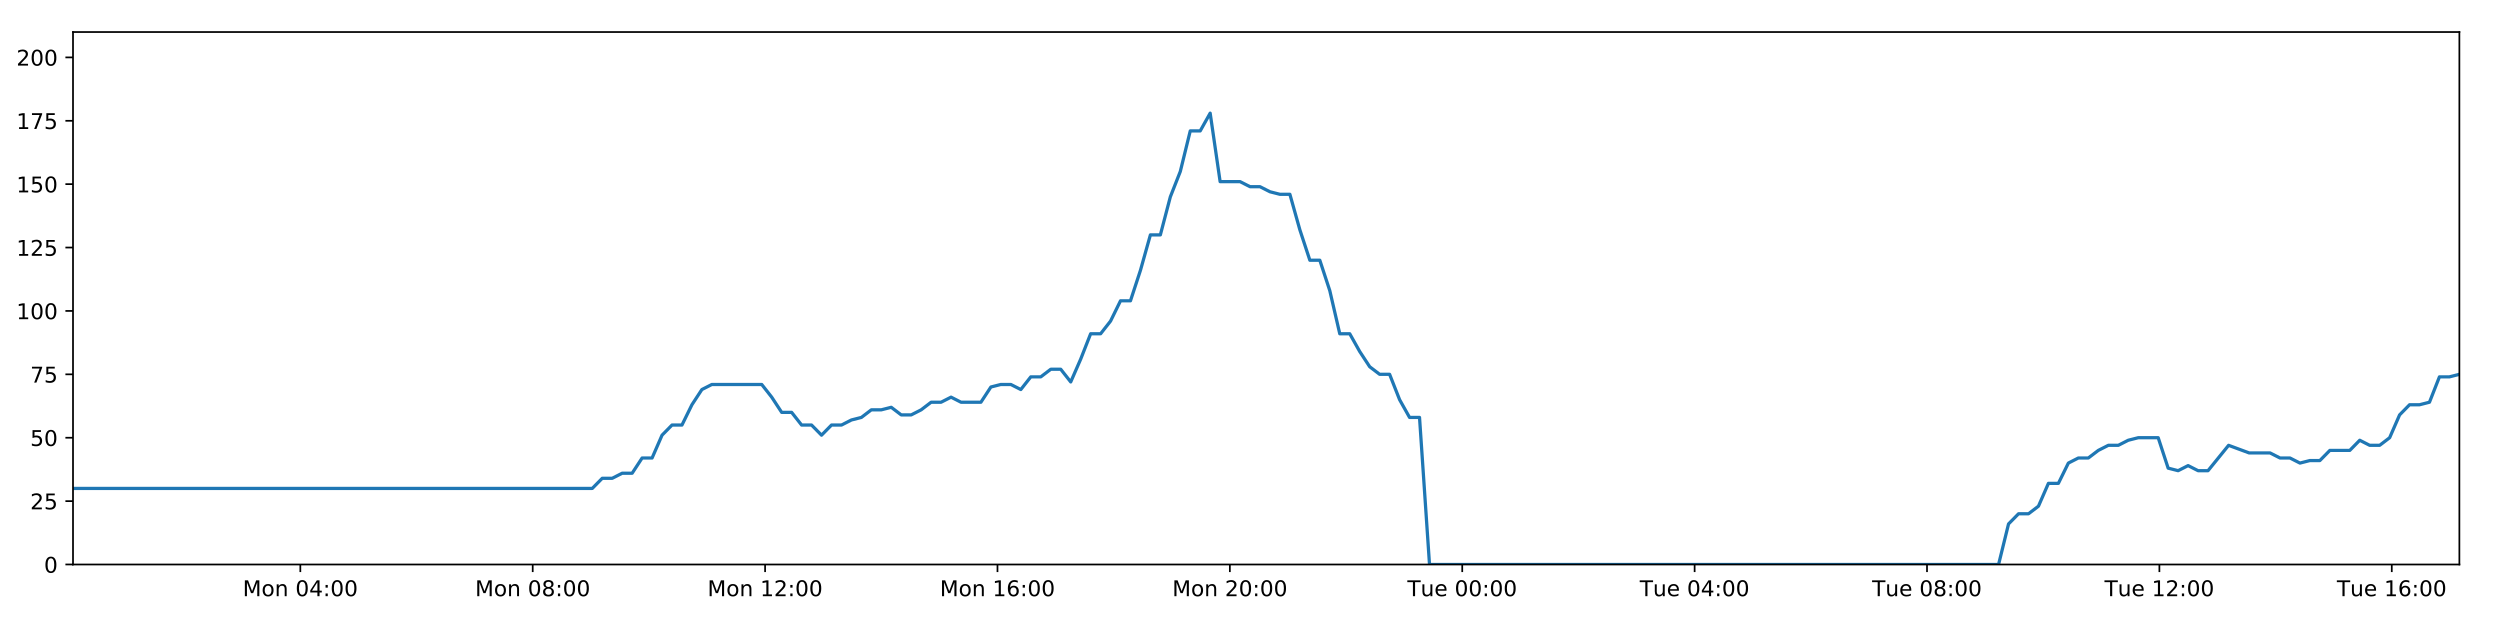
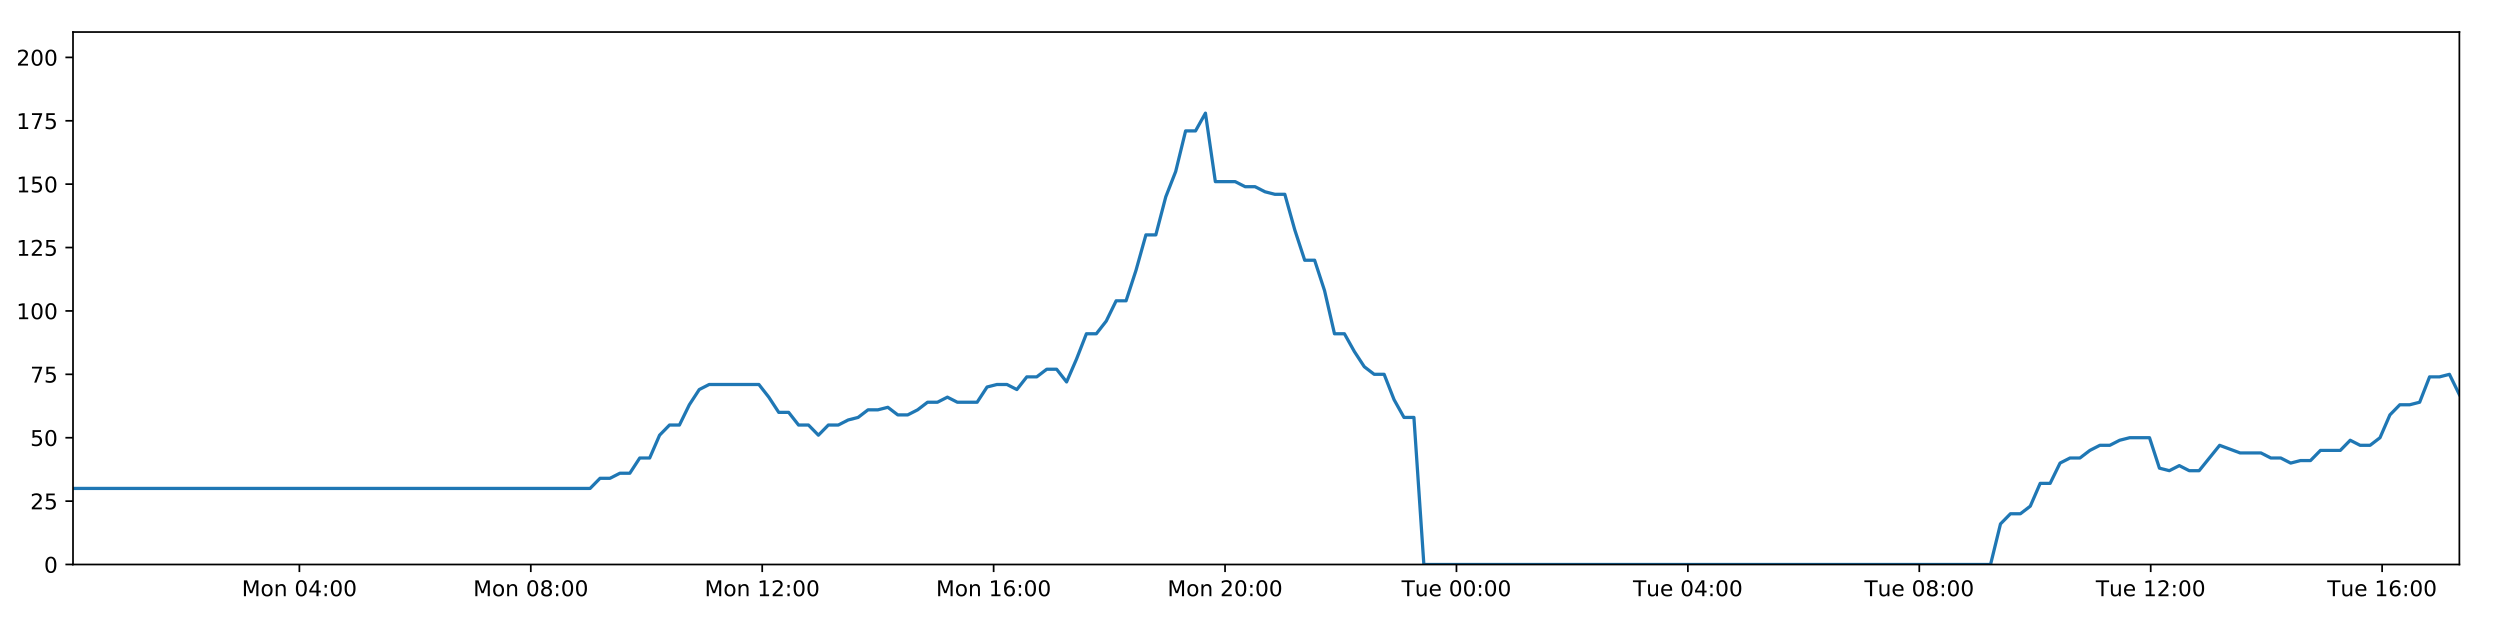
<svg xmlns="http://www.w3.org/2000/svg" xmlns:xlink="http://www.w3.org/1999/xlink" height="288pt" version="1.1" viewBox="0 0 1152 288" width="1152pt">
  <defs>
    <style type="text/css">
*{stroke-linecap:butt;stroke-linejoin:round;}
  </style>
  </defs>
  <g id="figure_1">
    <g id="patch_1">
      <path d="M 0 288  L 1152 288  L 1152 0  L 0 0  z " style="fill:#ffffff;" />
    </g>
    <g id="axes_1">
      <g id="patch_2">
        <path d="M 33.64 260.12  L 1133.28 260.12  L 1133.28 14.76  L 33.64 14.76  z " style="fill:#ffffff;" />
      </g>
      <g id="matplotlib.axis_1">
        <g id="xtick_1">
          <g id="line2d_1">
            <defs>
-               <path d="M 0 0  L 0 3.5  " id="md0e0ccdeb2" style="stroke:#000000;stroke-width:0.8;" />
-             </defs>
-             <g>
-               <use style="stroke:#000000;stroke-width:0.8;" x="138.392" xlink:href="#md0e0ccdeb2" y="260.12" />
+               <path d="M 0 0  L 0 3.5  " id="m83b22a2041" style="stroke:#000000;stroke-width:0.8;" />
+             </defs>
+             <g>
+               <use style="stroke:#000000;stroke-width:0.8;" x="137.956" xlink:href="#m83b22a2041" y="260.12" />
            </g>
          </g>
          <g id="text_1">
            <defs>
              <path d="M 9.812 72.906  L 24.516 72.906  L 43.109 23.297  L 61.812 72.906  L 76.516 72.906  L 76.516 0  L 66.891 0  L 66.891 64.016  L 48.094 14.016  L 38.188 14.016  L 19.391 64.016  L 19.391 0  L 9.812 0  z " id="DejaVuSans-77" />
              <path d="M 30.609 48.391  Q 23.391 48.391 19.188 42.75  Q 14.984 37.109 14.984 27.297  Q 14.984 17.484 19.156 11.844  Q 23.344 6.203 30.609 6.203  Q 37.797 6.203 41.984 11.859  Q 46.188 17.531 46.188 27.297  Q 46.188 37.016 41.984 42.703  Q 37.797 48.391 30.609 48.391  z M 30.609 56  Q 42.328 56 49.016 48.375  Q 55.719 40.766 55.719 27.297  Q 55.719 13.875 49.016 6.219  Q 42.328 -1.422 30.609 -1.422  Q 18.844 -1.422 12.172 6.219  Q 5.516 13.875 5.516 27.297  Q 5.516 40.766 12.172 48.375  Q 18.844 56 30.609 56  z " id="DejaVuSans-111" />
              <path d="M 54.891 33.016  L 54.891 0  L 45.906 0  L 45.906 32.719  Q 45.906 40.484 42.875 44.328  Q 39.844 48.188 33.797 48.188  Q 26.516 48.188 22.312 43.547  Q 18.109 38.922 18.109 30.906  L 18.109 0  L 9.078 0  L 9.078 54.688  L 18.109 54.688  L 18.109 46.188  Q 21.344 51.125 25.703 53.562  Q 30.078 56 35.797 56  Q 45.219 56 50.047 50.172  Q 54.891 44.344 54.891 33.016  z " id="DejaVuSans-110" />
              <path id="DejaVuSans-32" />
              <path d="M 31.781 66.406  Q 24.172 66.406 20.328 58.906  Q 16.5 51.422 16.5 36.375  Q 16.5 21.391 20.328 13.891  Q 24.172 6.391 31.781 6.391  Q 39.453 6.391 43.281 13.891  Q 47.125 21.391 47.125 36.375  Q 47.125 51.422 43.281 58.906  Q 39.453 66.406 31.781 66.406  z M 31.781 74.219  Q 44.047 74.219 50.516 64.516  Q 56.984 54.828 56.984 36.375  Q 56.984 17.969 50.516 8.266  Q 44.047 -1.422 31.781 -1.422  Q 19.531 -1.422 13.062 8.266  Q 6.594 17.969 6.594 36.375  Q 6.594 54.828 13.062 64.516  Q 19.531 74.219 31.781 74.219  z " id="DejaVuSans-48" />
              <path d="M 37.797 64.312  L 12.891 25.391  L 37.797 25.391  z M 35.203 72.906  L 47.609 72.906  L 47.609 25.391  L 58.016 25.391  L 58.016 17.188  L 47.609 17.188  L 47.609 0  L 37.797 0  L 37.797 17.188  L 4.891 17.188  L 4.891 26.703  z " id="DejaVuSans-52" />
              <path d="M 11.719 12.406  L 22.016 12.406  L 22.016 0  L 11.719 0  z M 11.719 51.703  L 22.016 51.703  L 22.016 39.312  L 11.719 39.312  z " id="DejaVuSans-58" />
            </defs>
-             <g transform="translate(111.8515 274.7184)scale(0.1 -0.1)">
+             <g transform="translate(111.4154 274.7184)scale(0.1 -0.1)">
              <use xlink:href="#DejaVuSans-77" />
              <use x="86.279" xlink:href="#DejaVuSans-111" />
              <use x="147.461" xlink:href="#DejaVuSans-110" />
              <use x="210.84" xlink:href="#DejaVuSans-32" />
              <use x="242.627" xlink:href="#DejaVuSans-48" />
              <use x="306.25" xlink:href="#DejaVuSans-52" />
              <use x="369.873" xlink:href="#DejaVuSans-58" />
              <use x="403.564" xlink:href="#DejaVuSans-48" />
              <use x="467.188" xlink:href="#DejaVuSans-48" />
            </g>
          </g>
        </g>
        <g id="xtick_2">
          <g id="line2d_2">
            <g>
-               <use style="stroke:#000000;stroke-width:0.8;" x="245.474" xlink:href="#md0e0ccdeb2" y="260.12" />
+               <use style="stroke:#000000;stroke-width:0.8;" x="244.592" xlink:href="#m83b22a2041" y="260.12" />
            </g>
          </g>
          <g id="text_2">
            <defs>
              <path d="M 31.781 34.625  Q 24.75 34.625 20.719 30.859  Q 16.703 27.094 16.703 20.516  Q 16.703 13.922 20.719 10.156  Q 24.75 6.391 31.781 6.391  Q 38.812 6.391 42.859 10.172  Q 46.922 13.969 46.922 20.516  Q 46.922 27.094 42.891 30.859  Q 38.875 34.625 31.781 34.625  z M 21.922 38.812  Q 15.578 40.375 12.031 44.719  Q 8.5 49.078 8.5 55.328  Q 8.5 64.062 14.719 69.141  Q 20.953 74.219 31.781 74.219  Q 42.672 74.219 48.875 69.141  Q 55.078 64.062 55.078 55.328  Q 55.078 49.078 51.531 44.719  Q 48 40.375 41.703 38.812  Q 48.828 37.156 52.797 32.312  Q 56.781 27.484 56.781 20.516  Q 56.781 9.906 50.312 4.234  Q 43.844 -1.422 31.781 -1.422  Q 19.734 -1.422 13.25 4.234  Q 6.781 9.906 6.781 20.516  Q 6.781 27.484 10.781 32.312  Q 14.797 37.156 21.922 38.812  z M 18.312 54.391  Q 18.312 48.734 21.844 45.562  Q 25.391 42.391 31.781 42.391  Q 38.141 42.391 41.719 45.562  Q 45.312 48.734 45.312 54.391  Q 45.312 60.062 41.719 63.234  Q 38.141 66.406 31.781 66.406  Q 25.391 66.406 21.844 63.234  Q 18.312 60.062 18.312 54.391  z " id="DejaVuSans-56" />
            </defs>
-             <g transform="translate(218.9334 274.7184)scale(0.1 -0.1)">
+             <g transform="translate(218.0516 274.7184)scale(0.1 -0.1)">
              <use xlink:href="#DejaVuSans-77" />
              <use x="86.279" xlink:href="#DejaVuSans-111" />
              <use x="147.461" xlink:href="#DejaVuSans-110" />
              <use x="210.84" xlink:href="#DejaVuSans-32" />
              <use x="242.627" xlink:href="#DejaVuSans-48" />
              <use x="306.25" xlink:href="#DejaVuSans-56" />
              <use x="369.873" xlink:href="#DejaVuSans-58" />
              <use x="403.564" xlink:href="#DejaVuSans-48" />
              <use x="467.188" xlink:href="#DejaVuSans-48" />
            </g>
          </g>
        </g>
        <g id="xtick_3">
          <g id="line2d_3">
            <g>
-               <use style="stroke:#000000;stroke-width:0.8;" x="352.556" xlink:href="#md0e0ccdeb2" y="260.12" />
+               <use style="stroke:#000000;stroke-width:0.8;" x="351.228" xlink:href="#m83b22a2041" y="260.12" />
            </g>
          </g>
          <g id="text_3">
            <defs>
              <path d="M 12.406 8.297  L 28.516 8.297  L 28.516 63.922  L 10.984 60.406  L 10.984 69.391  L 28.422 72.906  L 38.281 72.906  L 38.281 8.297  L 54.391 8.297  L 54.391 0  L 12.406 0  z " id="DejaVuSans-49" />
              <path d="M 19.188 8.297  L 53.609 8.297  L 53.609 0  L 7.328 0  L 7.328 8.297  Q 12.938 14.109 22.625 23.891  Q 32.328 33.688 34.812 36.531  Q 39.547 41.844 41.422 45.531  Q 43.312 49.219 43.312 52.781  Q 43.312 58.594 39.234 62.25  Q 35.156 65.922 28.609 65.922  Q 23.969 65.922 18.812 64.312  Q 13.672 62.703 7.812 59.422  L 7.812 69.391  Q 13.766 71.781 18.938 73  Q 24.125 74.219 28.422 74.219  Q 39.75 74.219 46.484 68.547  Q 53.219 62.891 53.219 53.422  Q 53.219 48.922 51.531 44.891  Q 49.859 40.875 45.406 35.406  Q 44.188 33.984 37.641 27.219  Q 31.109 20.453 19.188 8.297  z " id="DejaVuSans-50" />
            </defs>
-             <g transform="translate(326.0154 274.7184)scale(0.1 -0.1)">
+             <g transform="translate(324.6878 274.7184)scale(0.1 -0.1)">
              <use xlink:href="#DejaVuSans-77" />
              <use x="86.279" xlink:href="#DejaVuSans-111" />
              <use x="147.461" xlink:href="#DejaVuSans-110" />
              <use x="210.84" xlink:href="#DejaVuSans-32" />
              <use x="242.627" xlink:href="#DejaVuSans-49" />
              <use x="306.25" xlink:href="#DejaVuSans-50" />
              <use x="369.873" xlink:href="#DejaVuSans-58" />
              <use x="403.564" xlink:href="#DejaVuSans-48" />
              <use x="467.188" xlink:href="#DejaVuSans-48" />
            </g>
          </g>
        </g>
        <g id="xtick_4">
          <g id="line2d_4">
            <g>
-               <use style="stroke:#000000;stroke-width:0.8;" x="459.638" xlink:href="#md0e0ccdeb2" y="260.12" />
+               <use style="stroke:#000000;stroke-width:0.8;" x="457.865" xlink:href="#m83b22a2041" y="260.12" />
            </g>
          </g>
          <g id="text_4">
            <defs>
              <path d="M 33.016 40.375  Q 26.375 40.375 22.484 35.828  Q 18.609 31.297 18.609 23.391  Q 18.609 15.531 22.484 10.953  Q 26.375 6.391 33.016 6.391  Q 39.656 6.391 43.531 10.953  Q 47.406 15.531 47.406 23.391  Q 47.406 31.297 43.531 35.828  Q 39.656 40.375 33.016 40.375  z M 52.594 71.297  L 52.594 62.312  Q 48.875 64.062 45.094 64.984  Q 41.312 65.922 37.594 65.922  Q 27.828 65.922 22.672 59.328  Q 17.531 52.734 16.797 39.406  Q 19.672 43.656 24.016 45.922  Q 28.375 48.188 33.594 48.188  Q 44.578 48.188 50.953 41.516  Q 57.328 34.859 57.328 23.391  Q 57.328 12.156 50.688 5.359  Q 44.047 -1.422 33.016 -1.422  Q 20.359 -1.422 13.672 8.266  Q 6.984 17.969 6.984 36.375  Q 6.984 53.656 15.188 63.938  Q 23.391 74.219 37.203 74.219  Q 40.922 74.219 44.703 73.484  Q 48.484 72.75 52.594 71.297  z " id="DejaVuSans-54" />
            </defs>
-             <g transform="translate(433.0974 274.7184)scale(0.1 -0.1)">
+             <g transform="translate(431.324 274.7184)scale(0.1 -0.1)">
              <use xlink:href="#DejaVuSans-77" />
              <use x="86.279" xlink:href="#DejaVuSans-111" />
              <use x="147.461" xlink:href="#DejaVuSans-110" />
              <use x="210.84" xlink:href="#DejaVuSans-32" />
              <use x="242.627" xlink:href="#DejaVuSans-49" />
              <use x="306.25" xlink:href="#DejaVuSans-54" />
              <use x="369.873" xlink:href="#DejaVuSans-58" />
              <use x="403.564" xlink:href="#DejaVuSans-48" />
              <use x="467.188" xlink:href="#DejaVuSans-48" />
            </g>
          </g>
        </g>
        <g id="xtick_5">
          <g id="line2d_5">
            <g>
-               <use style="stroke:#000000;stroke-width:0.8;" x="566.72" xlink:href="#md0e0ccdeb2" y="260.12" />
+               <use style="stroke:#000000;stroke-width:0.8;" x="564.501" xlink:href="#m83b22a2041" y="260.12" />
            </g>
          </g>
          <g id="text_5">
-             <g transform="translate(540.1793 274.7184)scale(0.1 -0.1)">
+             <g transform="translate(537.9602 274.7184)scale(0.1 -0.1)">
              <use xlink:href="#DejaVuSans-77" />
              <use x="86.279" xlink:href="#DejaVuSans-111" />
              <use x="147.461" xlink:href="#DejaVuSans-110" />
              <use x="210.84" xlink:href="#DejaVuSans-32" />
              <use x="242.627" xlink:href="#DejaVuSans-50" />
              <use x="306.25" xlink:href="#DejaVuSans-48" />
              <use x="369.873" xlink:href="#DejaVuSans-58" />
              <use x="403.564" xlink:href="#DejaVuSans-48" />
              <use x="467.188" xlink:href="#DejaVuSans-48" />
            </g>
          </g>
        </g>
        <g id="xtick_6">
          <g id="line2d_6">
            <g>
-               <use style="stroke:#000000;stroke-width:0.8;" x="673.802" xlink:href="#md0e0ccdeb2" y="260.12" />
+               <use style="stroke:#000000;stroke-width:0.8;" x="671.137" xlink:href="#m83b22a2041" y="260.12" />
            </g>
          </g>
          <g id="text_6">
            <defs>
              <path d="M -0.297 72.906  L 61.375 72.906  L 61.375 64.594  L 35.5 64.594  L 35.5 0  L 25.594 0  L 25.594 64.594  L -0.297 64.594  z " id="DejaVuSans-84" />
              <path d="M 8.5 21.578  L 8.5 54.688  L 17.484 54.688  L 17.484 21.922  Q 17.484 14.156 20.5 10.266  Q 23.531 6.391 29.594 6.391  Q 36.859 6.391 41.078 11.031  Q 45.312 15.672 45.312 23.688  L 45.312 54.688  L 54.297 54.688  L 54.297 0  L 45.312 0  L 45.312 8.406  Q 42.047 3.422 37.719 1  Q 33.406 -1.422 27.688 -1.422  Q 18.266 -1.422 13.375 4.438  Q 8.5 10.297 8.5 21.578  z M 31.109 56  z " id="DejaVuSans-117" />
              <path d="M 56.203 29.594  L 56.203 25.203  L 14.891 25.203  Q 15.484 15.922 20.484 11.062  Q 25.484 6.203 34.422 6.203  Q 39.594 6.203 44.453 7.469  Q 49.312 8.734 54.109 11.281  L 54.109 2.781  Q 49.266 0.734 44.188 -0.344  Q 39.109 -1.422 33.891 -1.422  Q 20.797 -1.422 13.156 6.188  Q 5.516 13.812 5.516 26.812  Q 5.516 40.234 12.766 48.109  Q 20.016 56 32.328 56  Q 43.359 56 49.781 48.891  Q 56.203 41.797 56.203 29.594  z M 47.219 32.234  Q 47.125 39.594 43.094 43.984  Q 39.062 48.391 32.422 48.391  Q 24.906 48.391 20.391 44.141  Q 15.875 39.891 15.188 32.172  z " id="DejaVuSans-101" />
            </defs>
-             <g transform="translate(648.516 274.7184)scale(0.1 -0.1)">
+             <g transform="translate(645.8511 274.7184)scale(0.1 -0.1)">
              <use xlink:href="#DejaVuSans-84" />
              <use x="60.85" xlink:href="#DejaVuSans-117" />
              <use x="124.229" xlink:href="#DejaVuSans-101" />
              <use x="185.752" xlink:href="#DejaVuSans-32" />
              <use x="217.539" xlink:href="#DejaVuSans-48" />
              <use x="281.162" xlink:href="#DejaVuSans-48" />
              <use x="344.785" xlink:href="#DejaVuSans-58" />
              <use x="378.477" xlink:href="#DejaVuSans-48" />
              <use x="442.1" xlink:href="#DejaVuSans-48" />
            </g>
          </g>
        </g>
        <g id="xtick_7">
          <g id="line2d_7">
            <g>
-               <use style="stroke:#000000;stroke-width:0.8;" x="780.884" xlink:href="#md0e0ccdeb2" y="260.12" />
+               <use style="stroke:#000000;stroke-width:0.8;" x="777.773" xlink:href="#m83b22a2041" y="260.12" />
            </g>
          </g>
          <g id="text_7">
-             <g transform="translate(755.598 274.7184)scale(0.1 -0.1)">
+             <g transform="translate(752.4873 274.7184)scale(0.1 -0.1)">
              <use xlink:href="#DejaVuSans-84" />
              <use x="60.85" xlink:href="#DejaVuSans-117" />
              <use x="124.229" xlink:href="#DejaVuSans-101" />
              <use x="185.752" xlink:href="#DejaVuSans-32" />
              <use x="217.539" xlink:href="#DejaVuSans-48" />
              <use x="281.162" xlink:href="#DejaVuSans-52" />
              <use x="344.785" xlink:href="#DejaVuSans-58" />
              <use x="378.477" xlink:href="#DejaVuSans-48" />
              <use x="442.1" xlink:href="#DejaVuSans-48" />
            </g>
          </g>
        </g>
        <g id="xtick_8">
          <g id="line2d_8">
            <g>
-               <use style="stroke:#000000;stroke-width:0.8;" x="887.966" xlink:href="#md0e0ccdeb2" y="260.12" />
+               <use style="stroke:#000000;stroke-width:0.8;" x="884.409" xlink:href="#m83b22a2041" y="260.12" />
            </g>
          </g>
          <g id="text_8">
-             <g transform="translate(862.6799 274.7184)scale(0.1 -0.1)">
+             <g transform="translate(859.1235 274.7184)scale(0.1 -0.1)">
              <use xlink:href="#DejaVuSans-84" />
              <use x="60.85" xlink:href="#DejaVuSans-117" />
              <use x="124.229" xlink:href="#DejaVuSans-101" />
              <use x="185.752" xlink:href="#DejaVuSans-32" />
              <use x="217.539" xlink:href="#DejaVuSans-48" />
              <use x="281.162" xlink:href="#DejaVuSans-56" />
              <use x="344.785" xlink:href="#DejaVuSans-58" />
              <use x="378.477" xlink:href="#DejaVuSans-48" />
              <use x="442.1" xlink:href="#DejaVuSans-48" />
            </g>
          </g>
        </g>
        <g id="xtick_9">
          <g id="line2d_9">
            <g>
-               <use style="stroke:#000000;stroke-width:0.8;" x="995.048" xlink:href="#md0e0ccdeb2" y="260.12" />
+               <use style="stroke:#000000;stroke-width:0.8;" x="991.046" xlink:href="#m83b22a2041" y="260.12" />
            </g>
          </g>
          <g id="text_9">
-             <g transform="translate(969.7619 274.7184)scale(0.1 -0.1)">
+             <g transform="translate(965.7597 274.7184)scale(0.1 -0.1)">
              <use xlink:href="#DejaVuSans-84" />
              <use x="60.85" xlink:href="#DejaVuSans-117" />
              <use x="124.229" xlink:href="#DejaVuSans-101" />
              <use x="185.752" xlink:href="#DejaVuSans-32" />
              <use x="217.539" xlink:href="#DejaVuSans-49" />
              <use x="281.162" xlink:href="#DejaVuSans-50" />
              <use x="344.785" xlink:href="#DejaVuSans-58" />
              <use x="378.477" xlink:href="#DejaVuSans-48" />
              <use x="442.1" xlink:href="#DejaVuSans-48" />
            </g>
          </g>
        </g>
        <g id="xtick_10">
          <g id="line2d_10">
            <g>
-               <use style="stroke:#000000;stroke-width:0.8;" x="1102.13" xlink:href="#md0e0ccdeb2" y="260.12" />
+               <use style="stroke:#000000;stroke-width:0.8;" x="1097.682" xlink:href="#m83b22a2041" y="260.12" />
            </g>
          </g>
          <g id="text_10">
-             <g transform="translate(1076.844 274.7184)scale(0.1 -0.1)">
+             <g transform="translate(1072.396 274.7184)scale(0.1 -0.1)">
              <use xlink:href="#DejaVuSans-84" />
              <use x="60.85" xlink:href="#DejaVuSans-117" />
              <use x="124.229" xlink:href="#DejaVuSans-101" />
              <use x="185.752" xlink:href="#DejaVuSans-32" />
              <use x="217.539" xlink:href="#DejaVuSans-49" />
              <use x="281.162" xlink:href="#DejaVuSans-54" />
              <use x="344.785" xlink:href="#DejaVuSans-58" />
              <use x="378.477" xlink:href="#DejaVuSans-48" />
              <use x="442.1" xlink:href="#DejaVuSans-48" />
            </g>
          </g>
        </g>
      </g>
      <g id="matplotlib.axis_2">
        <g id="ytick_1">
          <g id="line2d_11">
            <defs>
-               <path d="M 0 0  L -3.5 0  " id="mb89a3ebd28" style="stroke:#000000;stroke-width:0.8;" />
-             </defs>
-             <g>
-               <use style="stroke:#000000;stroke-width:0.8;" x="33.64" xlink:href="#mb89a3ebd28" y="260.12" />
+               <path d="M 0 0  L -3.5 0  " id="m29164e4f3c" style="stroke:#000000;stroke-width:0.8;" />
+             </defs>
+             <g>
+               <use style="stroke:#000000;stroke-width:0.8;" x="33.64" xlink:href="#m29164e4f3c" y="260.12" />
            </g>
          </g>
          <g id="text_11">
            <g transform="translate(20.2775 263.9192)scale(0.1 -0.1)">
              <use xlink:href="#DejaVuSans-48" />
            </g>
          </g>
        </g>
        <g id="ytick_2">
          <g id="line2d_12">
            <g>
-               <use style="stroke:#000000;stroke-width:0.8;" x="33.64" xlink:href="#mb89a3ebd28" y="230.91" />
+               <use style="stroke:#000000;stroke-width:0.8;" x="33.64" xlink:href="#m29164e4f3c" y="230.91" />
            </g>
          </g>
          <g id="text_12">
            <defs>
              <path d="M 10.797 72.906  L 49.516 72.906  L 49.516 64.594  L 19.828 64.594  L 19.828 46.734  Q 21.969 47.469 24.109 47.828  Q 26.266 48.188 28.422 48.188  Q 40.625 48.188 47.75 41.5  Q 54.891 34.812 54.891 23.391  Q 54.891 11.625 47.562 5.094  Q 40.234 -1.422 26.906 -1.422  Q 22.312 -1.422 17.547 -0.641  Q 12.797 0.141 7.719 1.703  L 7.719 11.625  Q 12.109 9.234 16.797 8.062  Q 21.484 6.891 26.703 6.891  Q 35.156 6.891 40.078 11.328  Q 45.016 15.766 45.016 23.391  Q 45.016 31 40.078 35.438  Q 35.156 39.891 26.703 39.891  Q 22.75 39.891 18.812 39.016  Q 14.891 38.141 10.797 36.281  z " id="DejaVuSans-53" />
            </defs>
            <g transform="translate(13.915 234.7097)scale(0.1 -0.1)">
              <use xlink:href="#DejaVuSans-50" />
              <use x="63.623" xlink:href="#DejaVuSans-53" />
            </g>
          </g>
        </g>
        <g id="ytick_3">
          <g id="line2d_13">
            <g>
-               <use style="stroke:#000000;stroke-width:0.8;" x="33.64" xlink:href="#mb89a3ebd28" y="201.701" />
+               <use style="stroke:#000000;stroke-width:0.8;" x="33.64" xlink:href="#m29164e4f3c" y="201.701" />
            </g>
          </g>
          <g id="text_13">
            <g transform="translate(13.915 205.5002)scale(0.1 -0.1)">
              <use xlink:href="#DejaVuSans-53" />
              <use x="63.623" xlink:href="#DejaVuSans-48" />
            </g>
          </g>
        </g>
        <g id="ytick_4">
          <g id="line2d_14">
            <g>
-               <use style="stroke:#000000;stroke-width:0.8;" x="33.64" xlink:href="#mb89a3ebd28" y="172.491" />
+               <use style="stroke:#000000;stroke-width:0.8;" x="33.64" xlink:href="#m29164e4f3c" y="172.491" />
            </g>
          </g>
          <g id="text_14">
            <defs>
              <path d="M 8.203 72.906  L 55.078 72.906  L 55.078 68.703  L 28.609 0  L 18.312 0  L 43.219 64.594  L 8.203 64.594  z " id="DejaVuSans-55" />
            </defs>
            <g transform="translate(13.915 176.2906)scale(0.1 -0.1)">
              <use xlink:href="#DejaVuSans-55" />
              <use x="63.623" xlink:href="#DejaVuSans-53" />
            </g>
          </g>
        </g>
        <g id="ytick_5">
          <g id="line2d_15">
            <g>
-               <use style="stroke:#000000;stroke-width:0.8;" x="33.64" xlink:href="#mb89a3ebd28" y="143.282" />
+               <use style="stroke:#000000;stroke-width:0.8;" x="33.64" xlink:href="#m29164e4f3c" y="143.282" />
            </g>
          </g>
          <g id="text_15">
            <g transform="translate(7.5525 147.0811)scale(0.1 -0.1)">
              <use xlink:href="#DejaVuSans-49" />
              <use x="63.623" xlink:href="#DejaVuSans-48" />
              <use x="127.246" xlink:href="#DejaVuSans-48" />
            </g>
          </g>
        </g>
        <g id="ytick_6">
          <g id="line2d_16">
            <g>
-               <use style="stroke:#000000;stroke-width:0.8;" x="33.64" xlink:href="#mb89a3ebd28" y="114.072" />
+               <use style="stroke:#000000;stroke-width:0.8;" x="33.64" xlink:href="#m29164e4f3c" y="114.072" />
            </g>
          </g>
          <g id="text_16">
            <g transform="translate(7.5525 117.8716)scale(0.1 -0.1)">
              <use xlink:href="#DejaVuSans-49" />
              <use x="63.623" xlink:href="#DejaVuSans-50" />
              <use x="127.246" xlink:href="#DejaVuSans-53" />
            </g>
          </g>
        </g>
        <g id="ytick_7">
          <g id="line2d_17">
            <g>
-               <use style="stroke:#000000;stroke-width:0.8;" x="33.64" xlink:href="#mb89a3ebd28" y="84.863" />
+               <use style="stroke:#000000;stroke-width:0.8;" x="33.64" xlink:href="#m29164e4f3c" y="84.863" />
            </g>
          </g>
          <g id="text_17">
            <g transform="translate(7.5525 88.66208)scale(0.1 -0.1)">
              <use xlink:href="#DejaVuSans-49" />
              <use x="63.623" xlink:href="#DejaVuSans-53" />
              <use x="127.246" xlink:href="#DejaVuSans-48" />
            </g>
          </g>
        </g>
        <g id="ytick_8">
          <g id="line2d_18">
            <g>
-               <use style="stroke:#000000;stroke-width:0.8;" x="33.64" xlink:href="#mb89a3ebd28" y="55.653" />
+               <use style="stroke:#000000;stroke-width:0.8;" x="33.64" xlink:href="#m29164e4f3c" y="55.653" />
            </g>
          </g>
          <g id="text_18">
            <g transform="translate(7.5525 59.45255)scale(0.1 -0.1)">
              <use xlink:href="#DejaVuSans-49" />
              <use x="63.623" xlink:href="#DejaVuSans-55" />
              <use x="127.246" xlink:href="#DejaVuSans-53" />
            </g>
          </g>
        </g>
        <g id="ytick_9">
          <g id="line2d_19">
            <g>
-               <use style="stroke:#000000;stroke-width:0.8;" x="33.64" xlink:href="#mb89a3ebd28" y="26.444" />
+               <use style="stroke:#000000;stroke-width:0.8;" x="33.64" xlink:href="#m29164e4f3c" y="26.444" />
            </g>
          </g>
          <g id="text_19">
            <g transform="translate(7.5525 30.24303)scale(0.1 -0.1)">
              <use xlink:href="#DejaVuSans-50" />
              <use x="63.623" xlink:href="#DejaVuSans-48" />
              <use x="127.246" xlink:href="#DejaVuSans-48" />
            </g>
          </g>
        </g>
      </g>
      <g id="line2d_20">
-         <path clip-path="url(#p8c297f43b1)" d="M 33.64 225.069  L 272.913 225.069  L 277.516 220.395  L 282.114 220.395  L 286.709 218.058  L 291.296 218.058  L 295.883 211.048  L 300.479 211.048  L 305.068 200.533  L 309.655 195.859  L 314.246 195.859  L 318.836 186.512  L 323.424 179.502  L 328.021 177.165  L 351.011 177.165  L 355.602 183.007  L 360.201 190.017  L 364.788 190.017  L 369.375 195.859  L 373.971 195.859  L 378.559 200.533  L 383.153 195.859  L 387.748 195.859  L 392.337 193.522  L 396.925 192.354  L 401.512 188.849  L 406.1 188.849  L 410.691 187.68  L 415.286 191.186  L 419.873 191.186  L 424.471 188.849  L 429.059 185.344  L 433.647 185.344  L 438.243 183.007  L 442.831 185.344  L 452.006 185.344  L 456.603 178.333  L 461.194 177.165  L 465.791 177.165  L 470.388 179.502  L 474.985 173.66  L 479.589 173.66  L 484.187 170.155  L 488.796 170.155  L 493.393 175.997  L 497.98 165.481  L 502.568 153.797  L 507.155 153.797  L 511.743 147.955  L 516.332 138.608  L 520.92 138.608  L 525.51 124.588  L 530.103 108.23  L 534.691 108.23  L 539.29 90.705  L 543.881 79.021  L 548.467 60.327  L 553.058 60.327  L 557.646 52.148  L 562.233 83.694  L 571.414 83.694  L 576.012 86.031  L 580.6 86.031  L 585.199 88.368  L 589.79 89.536  L 594.379 89.536  L 598.973 105.894  L 603.579 119.914  L 608.17 119.914  L 612.766 133.935  L 617.363 153.797  L 621.963 153.797  L 626.554 161.976  L 631.15 168.986  L 635.738 172.491  L 640.336 172.491  L 644.935 184.175  L 649.525 192.354  L 654.114 192.354  L 658.717 260.12  L 920.941 260.12  L 925.536 241.426  L 930.134 236.752  L 934.73 236.752  L 939.322 233.247  L 943.911 222.732  L 948.506 222.732  L 953.1 213.385  L 957.698 211.048  L 962.297 211.048  L 966.906 207.543  L 971.509 205.206  L 976.107 205.206  L 980.694 202.869  L 985.3 201.701  L 994.498 201.701  L 999.084 215.722  L 1003.677 216.89  L 1008.276 214.553  L 1012.865 216.89  L 1017.456 216.89  L 1026.938 205.206  L 1036.414 208.711  L 1046.05 208.711  L 1050.636 211.048  L 1055.229 211.048  L 1059.817 213.385  L 1064.404 212.216  L 1069.001 212.216  L 1073.597 207.543  L 1082.778 207.543  L 1087.366 202.869  L 1091.965 205.206  L 1096.553 205.206  L 1101.144 201.701  L 1105.734 191.186  L 1110.323 186.512  L 1114.91 186.512  L 1119.499 185.344  L 1124.089 173.66  L 1128.687 173.66  L 1133.28 172.491  L 1133.28 172.491  " style="fill:none;stroke:#1f77b4;stroke-linecap:square;stroke-width:1.5;" />
+         <path clip-path="url(#p3bc7df3459)" d="M 33.64 225.069  L 271.917 225.069  L 276.5 220.395  L 281.079 220.395  L 285.656 218.058  L 290.224 218.058  L 294.791 211.048  L 299.369 211.048  L 303.938 200.533  L 308.506 195.859  L 313.078 195.859  L 317.649 186.512  L 322.217 179.502  L 326.796 177.165  L 349.69 177.165  L 354.262 183.007  L 358.842 190.017  L 363.41 190.017  L 367.977 195.859  L 372.554 195.859  L 377.124 200.533  L 381.698 195.859  L 386.274 195.859  L 390.844 193.522  L 395.413 192.354  L 399.981 188.849  L 404.549 188.849  L 409.122 187.68  L 413.697 191.186  L 418.265 191.186  L 422.844 188.849  L 427.413 185.344  L 431.981 185.344  L 436.558 183.007  L 441.128 185.344  L 450.264 185.344  L 454.842 178.333  L 459.414 177.165  L 463.992 177.165  L 468.569 179.502  L 473.147 173.66  L 477.732 173.66  L 482.312 170.155  L 486.902 170.155  L 491.479 175.997  L 496.047 165.481  L 500.616 153.797  L 505.184 153.797  L 509.752 147.955  L 514.322 138.608  L 518.891 138.608  L 523.462 124.588  L 528.037 108.23  L 532.605 108.23  L 537.185 90.705  L 541.756 79.021  L 546.324 60.327  L 550.896 60.327  L 555.465 52.148  L 560.032 83.694  L 569.175 83.694  L 573.754 86.031  L 578.324 86.031  L 582.903 88.368  L 587.475 89.536  L 592.044 89.536  L 596.62 105.894  L 601.207 119.914  L 605.778 119.914  L 610.355 133.935  L 614.933 153.797  L 619.514 153.797  L 624.086 161.976  L 628.662 168.986  L 633.232 172.491  L 637.81 172.491  L 642.39 184.175  L 646.961 192.354  L 651.531 192.354  L 656.115 260.12  L 917.247 260.12  L 921.823 241.426  L 926.402 236.752  L 930.979 236.752  L 935.552 233.247  L 940.122 222.732  L 944.697 222.732  L 949.272 213.385  L 953.851 211.048  L 958.431 211.048  L 963.021 207.543  L 967.605 205.206  L 972.183 205.206  L 976.751 202.869  L 981.339 201.701  L 990.498 201.701  L 995.065 215.722  L 999.639 216.89  L 1004.219 214.553  L 1008.789 216.89  L 1013.361 216.89  L 1022.803 205.206  L 1032.239 208.711  L 1041.835 208.711  L 1046.403 211.048  L 1050.976 211.048  L 1055.545 213.385  L 1060.113 212.216  L 1064.691 212.216  L 1069.268 207.543  L 1078.411 207.543  L 1082.979 202.869  L 1087.559 205.206  L 1092.128 205.206  L 1096.7 201.701  L 1101.271 191.186  L 1105.841 186.512  L 1110.409 186.512  L 1114.979 185.344  L 1119.549 173.66  L 1124.128 173.66  L 1128.702 172.491  L 1133.28 181.838  L 1133.28 181.838  " style="fill:none;stroke:#1f77b4;stroke-linecap:square;stroke-width:1.5;" />
      </g>
      <g id="patch_3">
        <path d="M 33.64 260.12  L 33.64 14.76  " style="fill:none;stroke:#000000;stroke-linecap:square;stroke-linejoin:miter;stroke-width:0.8;" />
      </g>
      <g id="patch_4">
        <path d="M 1133.28 260.12  L 1133.28 14.76  " style="fill:none;stroke:#000000;stroke-linecap:square;stroke-linejoin:miter;stroke-width:0.8;" />
      </g>
      <g id="patch_5">
        <path d="M 33.64 260.12  L 1133.28 260.12  " style="fill:none;stroke:#000000;stroke-linecap:square;stroke-linejoin:miter;stroke-width:0.8;" />
      </g>
      <g id="patch_6">
        <path d="M 33.64 14.76  L 1133.28 14.76  " style="fill:none;stroke:#000000;stroke-linecap:square;stroke-linejoin:miter;stroke-width:0.8;" />
      </g>
    </g>
  </g>
  <defs>
-     <clipPath id="p8c297f43b1">
+     <clipPath id="p3bc7df3459">
      <rect height="245.36" width="1099.64" x="33.64" y="14.76" />
    </clipPath>
  </defs>
</svg>
